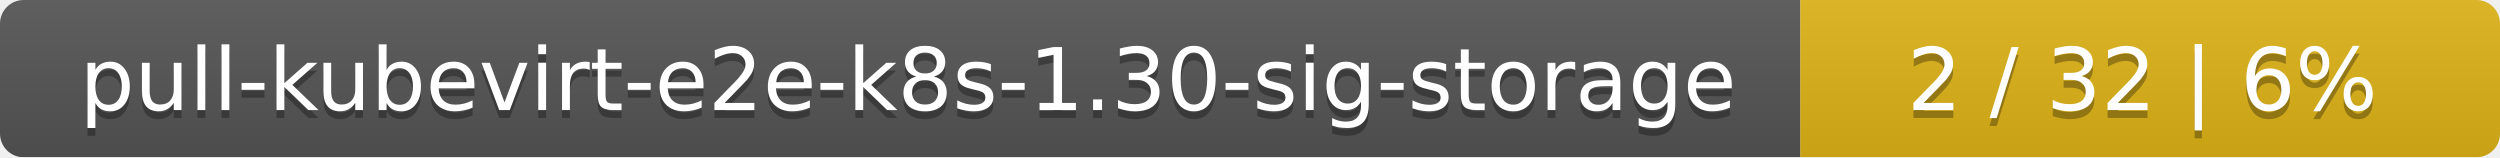
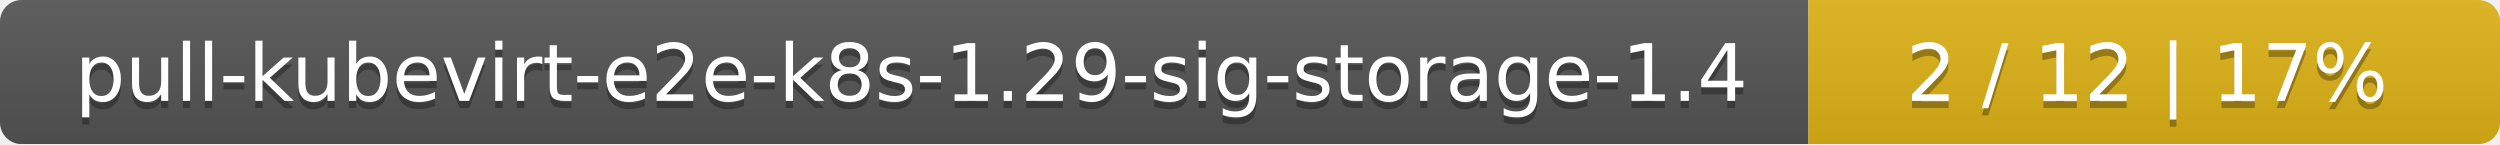
- <svg xmlns="http://www.w3.org/2000/svg" width="318" height="20">
+ <svg xmlns="http://www.w3.org/2000/svg" width="347" height="20">
  <linearGradient id="smooth" x2="0" y2="100%">
    <stop offset="0" stop-color="#bbb" stop-opacity=".1" />
    <stop offset="1" stop-opacity=".1" />
  </linearGradient>
  <mask id="round">
-     <rect width="318" height="20" rx="3" fill="#fff" />
+     <rect width="347" height="20" rx="3" fill="#fff" />
  </mask>
  <g mask="url(#round)">
-     <rect width="229" height="20" fill="#555" />
-     <rect x="229" width="89" height="20" fill="#dfb317" />
-     <rect width="318" height="20" fill="url(#smooth)" />
+     <rect width="251" height="20" fill="#555" />
+     <rect x="251" width="96" height="20" fill="#dfb317" />
+     <rect width="347" height="20" fill="url(#smooth)" />
  </g>
  <g fill="#fff" text-anchor="middle" font-family="DejaVu Sans,Verdana,Geneva,sans-serif" font-size="11">
-     <text x="115.5" y="15" fill="#010101" fill-opacity=".3">pull-kubevirt-e2e-k8s-1.30-sig-storage</text>
-     <text x="115.5" y="14">pull-kubevirt-e2e-k8s-1.30-sig-storage</text>
-     <text x="272.5" y="15" fill="#010101" fill-opacity=".3">2 / 32    |    6%</text>
-     <text x="272.5" y="14">2 / 32    |    6%</text>
+     <text x="126.5" y="15" fill="#010101" fill-opacity=".3">pull-kubevirt-e2e-k8s-1.29-sig-storage-1.4</text>
+     <text x="126.5" y="14">pull-kubevirt-e2e-k8s-1.29-sig-storage-1.4</text>
+     <text x="298" y="15" fill="#010101" fill-opacity=".3">2 / 12    |    17%</text>
+     <text x="298" y="14">2 / 12    |    17%</text>
  </g>
</svg>
